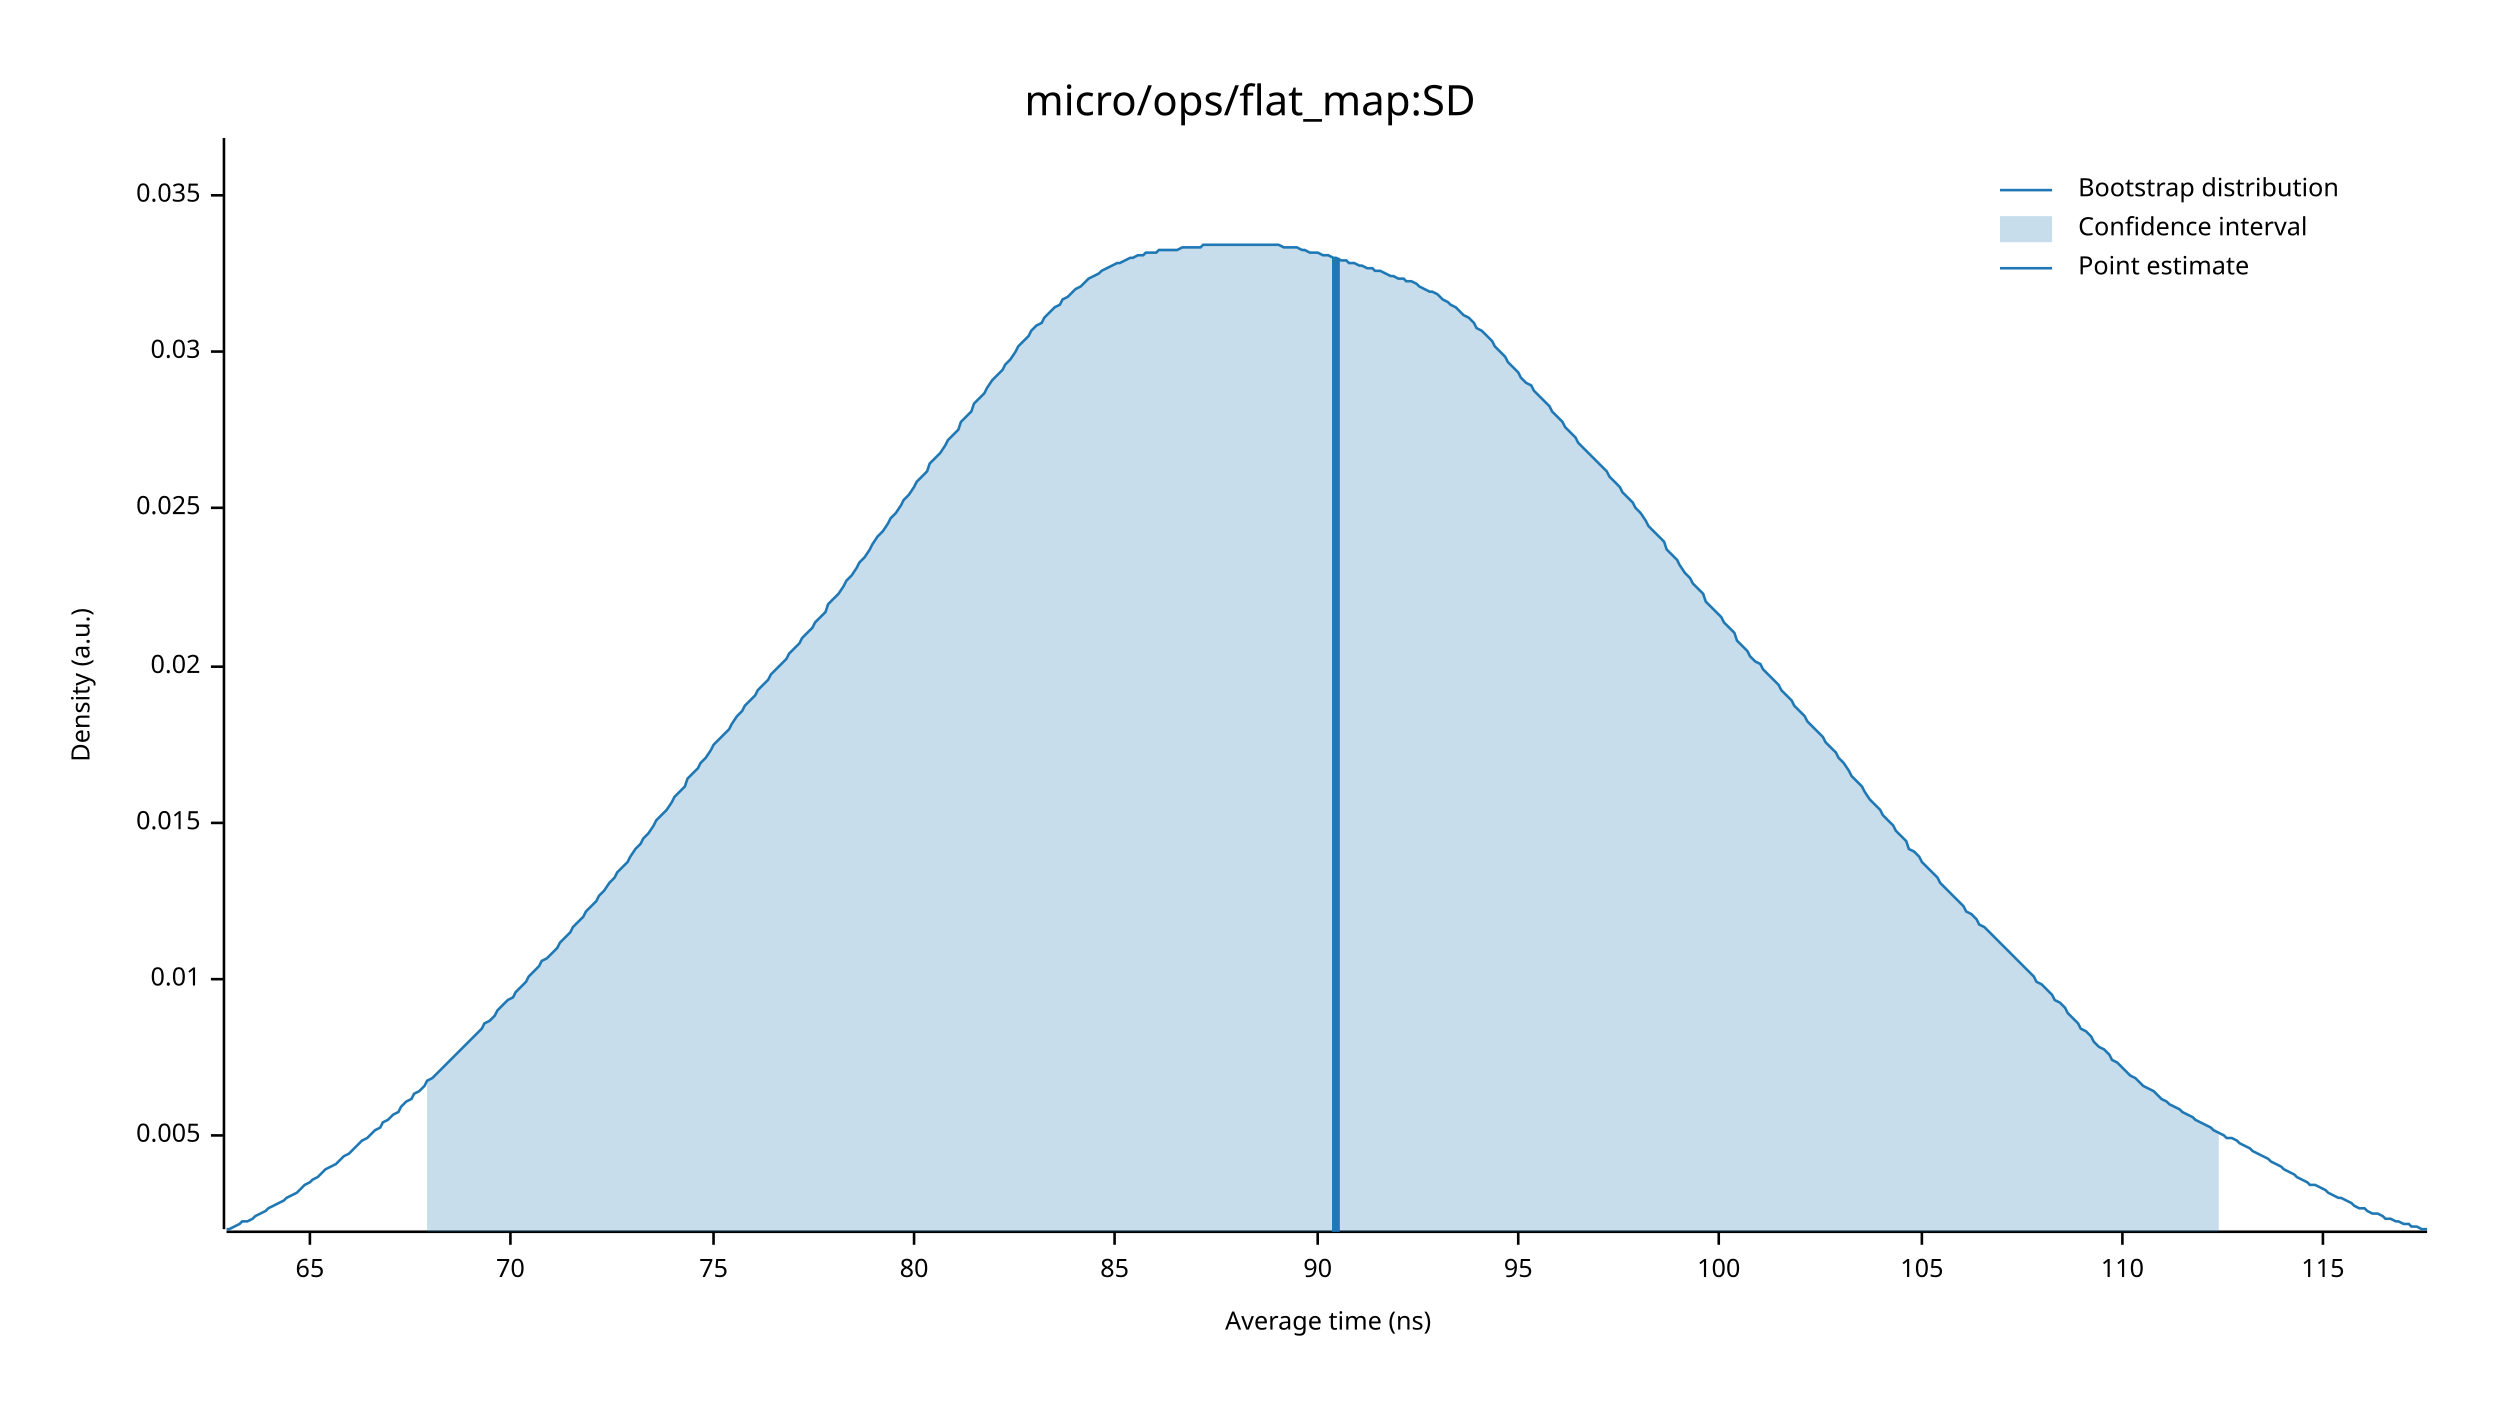
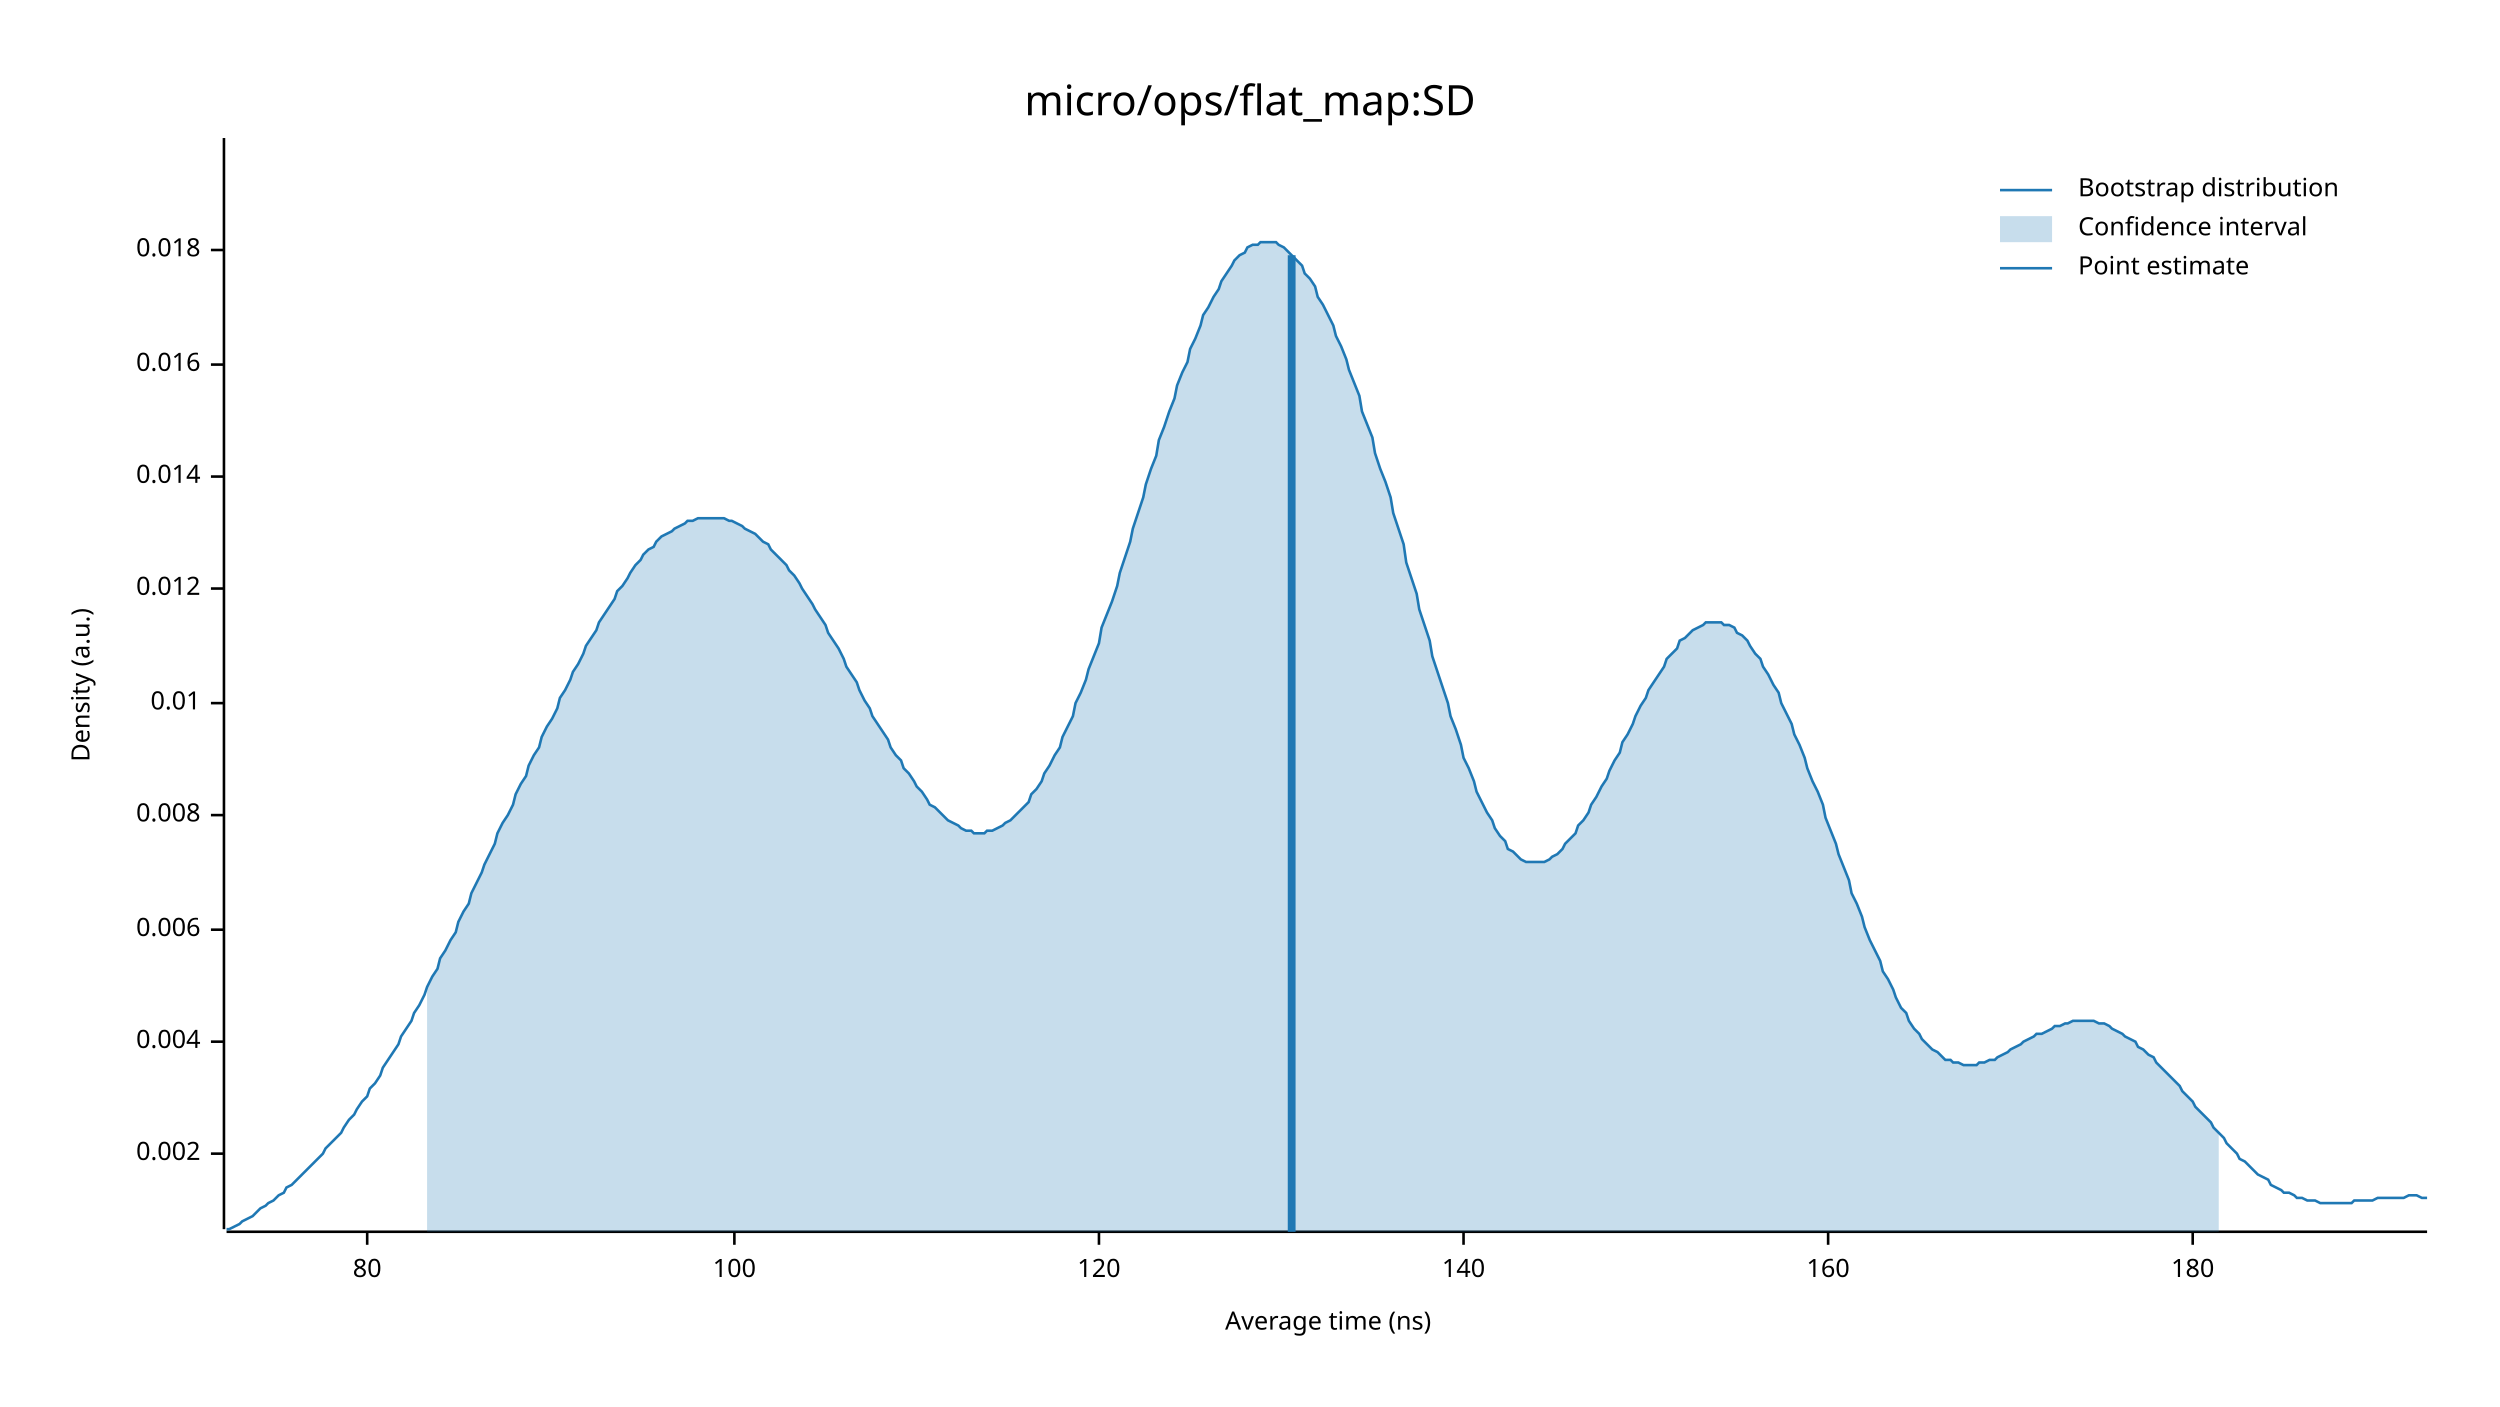
<svg xmlns="http://www.w3.org/2000/svg" width="960" height="540" viewBox="0 0 960 540">
  <text x="480" y="32" dy="0.76em" text-anchor="middle" font-family="sans-serif" font-size="16.129" opacity="1" fill="#000000">
micro/ops/flat_map:SD
</text>
  <text x="27" y="263" dy="0.76em" text-anchor="middle" font-family="sans-serif" font-size="9.677" opacity="1" fill="#000000" transform="rotate(270, 27, 263)">
Density (a.u.)
</text>
  <text x="510" y="513" dy="-0.5ex" text-anchor="middle" font-family="sans-serif" font-size="9.677" opacity="1" fill="#000000">
Average time (ns)
</text>
  <polyline fill="none" opacity="1" stroke="#000000" stroke-width="1" points="86,53 86,472 " />
-   <text x="77" y="436" dy="0.5ex" text-anchor="end" font-family="sans-serif" font-size="9.677" opacity="1" fill="#000000">
- 0.005
+   <text x="77" y="443" dy="0.5ex" text-anchor="end" font-family="sans-serif" font-size="9.677" opacity="1" fill="#000000">
+ 0.002
</text>
-   <polyline fill="none" opacity="1" stroke="#000000" stroke-width="1" points="81,436 86,436 " />
-   <text x="77" y="376" dy="0.5ex" text-anchor="end" font-family="sans-serif" font-size="9.677" opacity="1" fill="#000000">
+   <polyline fill="none" opacity="1" stroke="#000000" stroke-width="1" points="81,443 86,443 " />
+   <text x="77" y="400" dy="0.5ex" text-anchor="end" font-family="sans-serif" font-size="9.677" opacity="1" fill="#000000">
+ 0.004
+ </text>
+   <polyline fill="none" opacity="1" stroke="#000000" stroke-width="1" points="81,400 86,400 " />
+   <text x="77" y="357" dy="0.5ex" text-anchor="end" font-family="sans-serif" font-size="9.677" opacity="1" fill="#000000">
+ 0.006
+ </text>
+   <polyline fill="none" opacity="1" stroke="#000000" stroke-width="1" points="81,357 86,357 " />
+   <text x="77" y="313" dy="0.5ex" text-anchor="end" font-family="sans-serif" font-size="9.677" opacity="1" fill="#000000">
+ 0.008
+ </text>
+   <polyline fill="none" opacity="1" stroke="#000000" stroke-width="1" points="81,313 86,313 " />
+   <text x="77" y="270" dy="0.5ex" text-anchor="end" font-family="sans-serif" font-size="9.677" opacity="1" fill="#000000">
0.01
</text>
-   <polyline fill="none" opacity="1" stroke="#000000" stroke-width="1" points="81,376 86,376 " />
-   <text x="77" y="316" dy="0.5ex" text-anchor="end" font-family="sans-serif" font-size="9.677" opacity="1" fill="#000000">
- 0.015
+   <polyline fill="none" opacity="1" stroke="#000000" stroke-width="1" points="81,270 86,270 " />
+   <text x="77" y="226" dy="0.5ex" text-anchor="end" font-family="sans-serif" font-size="9.677" opacity="1" fill="#000000">
+ 0.012
</text>
-   <polyline fill="none" opacity="1" stroke="#000000" stroke-width="1" points="81,316 86,316 " />
-   <text x="77" y="256" dy="0.5ex" text-anchor="end" font-family="sans-serif" font-size="9.677" opacity="1" fill="#000000">
- 0.02
+   <polyline fill="none" opacity="1" stroke="#000000" stroke-width="1" points="81,226 86,226 " />
+   <text x="77" y="183" dy="0.5ex" text-anchor="end" font-family="sans-serif" font-size="9.677" opacity="1" fill="#000000">
+ 0.014
</text>
-   <polyline fill="none" opacity="1" stroke="#000000" stroke-width="1" points="81,256 86,256 " />
-   <text x="77" y="195" dy="0.5ex" text-anchor="end" font-family="sans-serif" font-size="9.677" opacity="1" fill="#000000">
- 0.025
+   <polyline fill="none" opacity="1" stroke="#000000" stroke-width="1" points="81,183 86,183 " />
+   <text x="77" y="140" dy="0.5ex" text-anchor="end" font-family="sans-serif" font-size="9.677" opacity="1" fill="#000000">
+ 0.016
</text>
-   <polyline fill="none" opacity="1" stroke="#000000" stroke-width="1" points="81,195 86,195 " />
-   <text x="77" y="135" dy="0.5ex" text-anchor="end" font-family="sans-serif" font-size="9.677" opacity="1" fill="#000000">
- 0.03
+   <polyline fill="none" opacity="1" stroke="#000000" stroke-width="1" points="81,140 86,140 " />
+   <text x="77" y="96" dy="0.5ex" text-anchor="end" font-family="sans-serif" font-size="9.677" opacity="1" fill="#000000">
+ 0.018
</text>
-   <polyline fill="none" opacity="1" stroke="#000000" stroke-width="1" points="81,135 86,135 " />
-   <text x="77" y="75" dy="0.5ex" text-anchor="end" font-family="sans-serif" font-size="9.677" opacity="1" fill="#000000">
- 0.035
- </text>
-   <polyline fill="none" opacity="1" stroke="#000000" stroke-width="1" points="81,75 86,75 " />
+   <polyline fill="none" opacity="1" stroke="#000000" stroke-width="1" points="81,96 86,96 " />
  <polyline fill="none" opacity="1" stroke="#000000" stroke-width="1" points="87,473 932,473 " />
-   <text x="119" y="483" dy="0.76em" text-anchor="middle" font-family="sans-serif" font-size="9.677" opacity="1" fill="#000000">
- 65
- </text>
-   <polyline fill="none" opacity="1" stroke="#000000" stroke-width="1" points="119,473 119,478 " />
-   <text x="196" y="483" dy="0.76em" text-anchor="middle" font-family="sans-serif" font-size="9.677" opacity="1" fill="#000000">
- 70
- </text>
-   <polyline fill="none" opacity="1" stroke="#000000" stroke-width="1" points="196,473 196,478 " />
-   <text x="274" y="483" dy="0.76em" text-anchor="middle" font-family="sans-serif" font-size="9.677" opacity="1" fill="#000000">
- 75
- </text>
-   <polyline fill="none" opacity="1" stroke="#000000" stroke-width="1" points="274,473 274,478 " />
-   <text x="351" y="483" dy="0.76em" text-anchor="middle" font-family="sans-serif" font-size="9.677" opacity="1" fill="#000000">
+   <text x="141" y="483" dy="0.76em" text-anchor="middle" font-family="sans-serif" font-size="9.677" opacity="1" fill="#000000">
80
</text>
-   <polyline fill="none" opacity="1" stroke="#000000" stroke-width="1" points="351,473 351,478 " />
-   <text x="428" y="483" dy="0.76em" text-anchor="middle" font-family="sans-serif" font-size="9.677" opacity="1" fill="#000000">
- 85
- </text>
-   <polyline fill="none" opacity="1" stroke="#000000" stroke-width="1" points="428,473 428,478 " />
-   <text x="506" y="483" dy="0.76em" text-anchor="middle" font-family="sans-serif" font-size="9.677" opacity="1" fill="#000000">
- 90
- </text>
-   <polyline fill="none" opacity="1" stroke="#000000" stroke-width="1" points="506,473 506,478 " />
-   <text x="583" y="483" dy="0.76em" text-anchor="middle" font-family="sans-serif" font-size="9.677" opacity="1" fill="#000000">
- 95
- </text>
-   <polyline fill="none" opacity="1" stroke="#000000" stroke-width="1" points="583,473 583,478 " />
-   <text x="660" y="483" dy="0.76em" text-anchor="middle" font-family="sans-serif" font-size="9.677" opacity="1" fill="#000000">
+   <polyline fill="none" opacity="1" stroke="#000000" stroke-width="1" points="141,473 141,478 " />
+   <text x="282" y="483" dy="0.76em" text-anchor="middle" font-family="sans-serif" font-size="9.677" opacity="1" fill="#000000">
100
</text>
-   <polyline fill="none" opacity="1" stroke="#000000" stroke-width="1" points="660,473 660,478 " />
-   <text x="738" y="483" dy="0.76em" text-anchor="middle" font-family="sans-serif" font-size="9.677" opacity="1" fill="#000000">
- 105
+   <polyline fill="none" opacity="1" stroke="#000000" stroke-width="1" points="282,473 282,478 " />
+   <text x="422" y="483" dy="0.76em" text-anchor="middle" font-family="sans-serif" font-size="9.677" opacity="1" fill="#000000">
+ 120
</text>
-   <polyline fill="none" opacity="1" stroke="#000000" stroke-width="1" points="738,473 738,478 " />
-   <text x="815" y="483" dy="0.76em" text-anchor="middle" font-family="sans-serif" font-size="9.677" opacity="1" fill="#000000">
- 110
+   <polyline fill="none" opacity="1" stroke="#000000" stroke-width="1" points="422,473 422,478 " />
+   <text x="562" y="483" dy="0.76em" text-anchor="middle" font-family="sans-serif" font-size="9.677" opacity="1" fill="#000000">
+ 140
</text>
-   <polyline fill="none" opacity="1" stroke="#000000" stroke-width="1" points="815,473 815,478 " />
-   <text x="892" y="483" dy="0.76em" text-anchor="middle" font-family="sans-serif" font-size="9.677" opacity="1" fill="#000000">
- 115
+   <polyline fill="none" opacity="1" stroke="#000000" stroke-width="1" points="562,473 562,478 " />
+   <text x="702" y="483" dy="0.76em" text-anchor="middle" font-family="sans-serif" font-size="9.677" opacity="1" fill="#000000">
+ 160
</text>
-   <polyline fill="none" opacity="1" stroke="#000000" stroke-width="1" points="892,473 892,478 " />
-   <polyline fill="none" opacity="1" stroke="#1F78B4" stroke-width="1" points="87,472 88,472 90,471 92,470 93,469 95,469 97,468 98,467 100,466 102,465 103,464 105,463 107,462 109,461 110,460 112,459 114,458 115,457 117,455 119,454 120,453 122,452 124,450 125,449 127,448 129,447 131,445 132,444 134,443 136,441 137,440 139,438 141,437 142,436 144,434 146,433 147,431 149,430 151,428 153,427 154,425 156,423 158,422 159,420 161,419 163,417 164,415 166,414 168,412 169,411 171,409 173,407 175,405 176,404 178,402 180,400 181,399 183,397 185,395 186,393 188,392 190,390 191,388 193,386 195,384 197,383 198,381 200,379 202,377 203,375 205,373 207,371 208,369 210,368 212,366 214,364 215,362 217,360 219,358 220,356 222,354 224,352 225,350 227,348 229,346 230,344 232,342 234,339 236,337 237,335 239,333 241,331 242,329 244,326 246,324 247,322 249,320 251,317 252,315 254,313 256,311 258,308 259,306 261,304 263,302 264,299 266,297 268,295 269,293 271,291 273,288 274,286 276,284 278,282 280,280 281,278 283,275 285,273 286,271 288,269 290,267 291,265 293,263 295,261 296,259 298,257 300,255 302,253 303,251 305,249 307,247 308,245 310,243 312,241 313,239 315,237 317,235 318,232 320,230 322,228 324,225 325,223 327,221 329,218 330,216 332,214 334,211 335,209 337,206 339,204 341,201 342,199 344,197 346,194 347,192 349,190 351,187 352,185 354,183 356,181 357,178 359,176 361,174 363,171 364,169 366,167 368,165 369,162 371,160 373,158 374,155 376,153 378,151 379,149 381,146 383,144 385,142 386,140 388,138 390,135 391,133 393,131 395,129 396,127 398,125 400,124 401,122 403,120 405,118 407,117 408,115 410,114 412,112 413,111 415,110 417,108 418,107 420,106 422,105 423,104 425,103 427,102 429,101 430,101 432,100 434,99 435,99 437,98 439,98 440,97 442,97 444,97 445,96 447,96 449,96 451,96 452,96 454,95 456,95 457,95 459,95 461,95 462,94 464,94 466,94 468,94 469,94 471,94 473,94 474,94 476,94 478,94 479,94 481,94 483,94 484,94 486,94 488,94 490,94 491,94 493,95 495,95 496,95 498,95 500,96 501,96 503,97 505,97 506,97 508,98 510,98 512,99 513,99 515,100 517,100 518,101 520,101 522,102 523,102 525,103 527,103 528,104 530,104 532,105 534,106 535,106 537,107 539,107 540,108 542,108 544,109 545,110 547,111 549,112 550,112 552,113 554,115 556,116 557,117 559,118 561,120 562,121 564,122 566,124 567,126 569,127 571,129 573,131 574,133 576,135 578,137 579,139 581,141 583,143 584,145 586,147 588,148 589,150 591,152 593,154 595,156 596,158 598,160 600,162 601,164 603,166 605,168 606,170 608,172 610,174 611,175 613,177 615,179 617,181 618,183 620,185 622,187 623,189 625,191 627,193 628,195 630,197 632,200 633,202 635,204 637,206 639,208 640,211 642,213 644,215 645,217 647,220 649,222 650,224 652,226 654,228 655,231 657,233 659,235 661,237 662,239 664,241 666,243 667,246 669,248 671,250 672,252 674,254 676,255 677,257 679,259 681,261 683,263 684,265 686,267 688,269 689,271 691,273 693,275 694,277 696,279 698,281 700,283 701,285 703,287 705,289 706,291 708,293 710,296 711,298 713,300 715,302 716,304 718,307 720,309 722,311 723,313 725,315 727,317 728,319 730,321 732,323 733,326 735,327 737,329 738,331 740,333 742,335 744,337 745,339 747,341 749,343 750,344 752,346 754,348 755,350 757,351 759,353 760,355 762,356 764,358 766,360 767,361 769,363 771,365 772,366 774,368 776,370 777,371 779,373 781,375 782,377 784,378 786,380 788,382 789,384 791,385 793,387 794,389 796,391 798,393 799,395 801,396 803,398 804,400 806,402 808,403 810,405 811,407 813,408 815,410 816,411 818,413 820,414 821,415 823,417 825,418 827,419 828,420 830,422 832,423 833,424 835,425 837,426 838,427 840,428 842,429 843,430 845,431 847,432 849,433 850,434 852,435 854,436 855,437 857,437 859,438 860,439 862,440 864,441 865,442 867,443 869,444 871,445 872,446 874,447 876,448 877,449 879,450 881,451 882,452 884,453 886,454 887,455 889,455 891,456 893,457 894,458 896,459 898,460 899,460 901,461 903,462 904,463 906,464 908,464 909,465 911,466 913,466 915,467 916,468 918,468 920,469 921,469 923,470 925,470 926,471 928,471 930,472 932,472 " />
-   <polygon opacity="0.25" fill="#1F78B4" points="164,415 166,414 168,412 169,411 171,409 173,407 175,405 176,404 178,402 180,400 181,399 183,397 185,395 186,393 188,392 190,390 191,388 193,386 195,384 197,383 198,381 200,379 202,377 203,375 205,373 207,371 208,369 210,368 212,366 214,364 215,362 217,360 219,358 220,356 222,354 224,352 225,350 227,348 229,346 230,344 232,342 234,339 236,337 237,335 239,333 241,331 242,329 244,326 246,324 247,322 249,320 251,317 252,315 254,313 256,311 258,308 259,306 261,304 263,302 264,299 266,297 268,295 269,293 271,291 273,288 274,286 276,284 278,282 280,280 281,278 283,275 285,273 286,271 288,269 290,267 291,265 293,263 295,261 296,259 298,257 300,255 302,253 303,251 305,249 307,247 308,245 310,243 312,241 313,239 315,237 317,235 318,232 320,230 322,228 324,225 325,223 327,221 329,218 330,216 332,214 334,211 335,209 337,206 339,204 341,201 342,199 344,197 346,194 347,192 349,190 351,187 352,185 354,183 356,181 357,178 359,176 361,174 363,171 364,169 366,167 368,165 369,162 371,160 373,158 374,155 376,153 378,151 379,149 381,146 383,144 385,142 386,140 388,138 390,135 391,133 393,131 395,129 396,127 398,125 400,124 401,122 403,120 405,118 407,117 408,115 410,114 412,112 413,111 415,110 417,108 418,107 420,106 422,105 423,104 425,103 427,102 429,101 430,101 432,100 434,99 435,99 437,98 439,98 440,97 442,97 444,97 445,96 447,96 449,96 451,96 452,96 454,95 456,95 457,95 459,95 461,95 462,94 464,94 466,94 468,94 469,94 471,94 473,94 474,94 476,94 478,94 479,94 481,94 483,94 484,94 486,94 488,94 490,94 491,94 493,95 495,95 496,95 498,95 500,96 501,96 503,97 505,97 506,97 508,98 510,98 512,99 513,99 515,100 517,100 518,101 520,101 522,102 523,102 525,103 527,103 528,104 530,104 532,105 534,106 535,106 537,107 539,107 540,108 542,108 544,109 545,110 547,111 549,112 550,112 552,113 554,115 556,116 557,117 559,118 561,120 562,121 564,122 566,124 567,126 569,127 571,129 573,131 574,133 576,135 578,137 579,139 581,141 583,143 584,145 586,147 588,148 589,150 591,152 593,154 595,156 596,158 598,160 600,162 601,164 603,166 605,168 606,170 608,172 610,174 611,175 613,177 615,179 617,181 618,183 620,185 622,187 623,189 625,191 627,193 628,195 630,197 632,200 633,202 635,204 637,206 639,208 640,211 642,213 644,215 645,217 647,220 649,222 650,224 652,226 654,228 655,231 657,233 659,235 661,237 662,239 664,241 666,243 667,246 669,248 671,250 672,252 674,254 676,255 677,257 679,259 681,261 683,263 684,265 686,267 688,269 689,271 691,273 693,275 694,277 696,279 698,281 700,283 701,285 703,287 705,289 706,291 708,293 710,296 711,298 713,300 715,302 716,304 718,307 720,309 722,311 723,313 725,315 727,317 728,319 730,321 732,323 733,326 735,327 737,329 738,331 740,333 742,335 744,337 745,339 747,341 749,343 750,344 752,346 754,348 755,350 757,351 759,353 760,355 762,356 764,358 766,360 767,361 769,363 771,365 772,366 774,368 776,370 777,371 779,373 781,375 782,377 784,378 786,380 788,382 789,384 791,385 793,387 794,389 796,391 798,393 799,395 801,396 803,398 804,400 806,402 808,403 810,405 811,407 813,408 815,410 816,411 818,413 820,414 821,415 823,417 825,418 827,419 828,420 830,422 832,423 833,424 835,425 837,426 838,427 840,428 842,429 843,430 845,431 847,432 849,433 850,434 852,435 852,473 164,473 " />
-   <polyline fill="none" opacity="1" stroke="#1F78B4" stroke-width="3" points="513,473 513,99 " />
+   <polyline fill="none" opacity="1" stroke="#000000" stroke-width="1" points="702,473 702,478 " />
+   <text x="842" y="483" dy="0.76em" text-anchor="middle" font-family="sans-serif" font-size="9.677" opacity="1" fill="#000000">
+ 180
+ </text>
+   <polyline fill="none" opacity="1" stroke="#000000" stroke-width="1" points="842,473 842,478 " />
+   <polyline fill="none" opacity="1" stroke="#1F78B4" stroke-width="1" points="87,472 88,472 90,471 92,470 93,469 95,468 97,467 98,466 100,464 102,463 103,462 105,461 107,459 109,458 110,456 112,455 114,453 115,452 117,450 119,448 120,447 122,445 124,443 125,441 127,439 129,437 131,435 132,433 134,430 136,428 137,426 139,423 141,421 142,418 144,416 146,413 147,410 149,407 151,404 153,401 154,398 156,395 158,392 159,389 161,386 163,382 164,379 166,375 168,372 169,368 171,365 173,361 175,358 176,354 178,350 180,347 181,343 183,339 185,335 186,332 188,328 190,324 191,320 193,316 195,313 197,309 198,305 200,301 202,298 203,294 205,290 207,287 208,283 210,279 212,276 214,272 215,268 217,265 219,261 220,258 222,255 224,251 225,248 227,245 229,242 230,239 232,236 234,233 236,230 237,227 239,225 241,222 242,220 244,217 246,215 247,213 249,211 251,210 252,208 254,206 256,205 258,204 259,203 261,202 263,201 264,200 266,200 268,199 269,199 271,199 273,199 274,199 276,199 278,199 280,200 281,200 283,201 285,202 286,203 288,204 290,205 291,206 293,208 295,209 296,211 298,213 300,215 302,217 303,219 305,221 307,224 308,226 310,229 312,232 313,234 315,237 317,240 318,243 320,246 322,249 324,253 325,256 327,259 329,262 330,265 332,269 334,272 335,275 337,278 339,281 341,284 342,287 344,290 346,292 347,295 349,297 351,300 352,302 354,304 356,307 357,309 359,310 361,312 363,314 364,315 366,316 368,317 369,318 371,319 373,319 374,320 376,320 378,320 379,319 381,319 383,318 385,317 386,316 388,315 390,313 391,312 393,310 395,308 396,305 398,303 400,300 401,297 403,294 405,290 407,287 408,283 410,279 412,275 413,270 415,266 417,261 418,257 420,252 422,247 423,241 425,236 427,231 429,225 430,220 432,214 434,208 435,203 437,197 439,191 440,186 442,180 444,175 445,169 447,164 449,158 451,153 452,148 454,143 456,139 457,134 459,130 461,125 462,121 464,118 466,114 468,111 469,108 471,105 473,102 474,100 476,98 478,97 479,95 481,94 483,94 484,93 486,93 488,93 490,93 491,94 493,95 495,97 496,98 498,100 500,102 501,105 503,107 505,110 506,114 508,117 510,121 512,125 513,129 515,133 517,138 518,142 520,147 522,152 523,158 525,163 527,168 528,174 530,180 532,185 534,191 535,197 537,203 539,209 540,216 542,222 544,228 545,234 547,240 549,246 550,252 552,258 554,264 556,270 557,275 559,280 561,286 562,291 564,295 566,300 567,304 569,308 571,312 573,315 574,318 576,321 578,323 579,326 581,327 583,329 584,330 586,331 588,331 589,331 591,331 593,331 595,330 596,329 598,328 600,326 601,324 603,322 605,320 606,317 608,315 610,312 611,309 613,306 615,302 617,299 618,296 620,292 622,289 623,285 625,282 627,278 628,275 630,271 632,268 633,265 635,262 637,259 639,256 640,253 642,251 644,249 645,246 647,245 649,243 650,242 652,241 654,240 655,239 657,239 659,239 661,239 662,240 664,240 666,241 667,243 669,244 671,246 672,248 674,251 676,253 677,256 679,259 681,263 683,266 684,270 686,274 688,278 689,282 691,286 693,291 694,295 696,300 698,304 700,309 701,314 703,319 705,324 706,328 708,333 710,338 711,343 713,347 715,352 716,356 718,361 720,365 722,369 723,373 725,376 727,380 728,383 730,387 732,389 733,392 735,395 737,397 738,399 740,401 742,403 744,404 745,405 747,407 749,407 750,408 752,408 754,409 755,409 757,409 759,409 760,408 762,408 764,407 766,407 767,406 769,405 771,404 772,403 774,402 776,401 777,400 779,399 781,398 782,397 784,397 786,396 788,395 789,394 791,394 793,393 794,393 796,392 798,392 799,392 801,392 803,392 804,392 806,393 808,393 810,394 811,395 813,396 815,397 816,398 818,399 820,400 821,402 823,403 825,405 827,406 828,408 830,410 832,412 833,413 835,415 837,417 838,419 840,421 842,423 843,425 845,427 847,429 849,431 850,433 852,435 854,437 855,439 857,441 859,443 860,445 862,446 864,448 865,449 867,451 869,452 871,453 872,455 874,456 876,457 877,458 879,458 881,459 882,460 884,460 886,461 887,461 889,461 891,462 893,462 894,462 896,462 898,462 899,462 901,462 903,462 904,461 906,461 908,461 909,461 911,461 913,460 915,460 916,460 918,460 920,460 921,460 923,460 925,459 926,459 928,459 930,460 932,460 " />
+   <polygon opacity="0.25" fill="#1F78B4" points="164,379 166,375 168,372 169,368 171,365 173,361 175,358 176,354 178,350 180,347 181,343 183,339 185,335 186,332 188,328 190,324 191,320 193,316 195,313 197,309 198,305 200,301 202,298 203,294 205,290 207,287 208,283 210,279 212,276 214,272 215,268 217,265 219,261 220,258 222,255 224,251 225,248 227,245 229,242 230,239 232,236 234,233 236,230 237,227 239,225 241,222 242,220 244,217 246,215 247,213 249,211 251,210 252,208 254,206 256,205 258,204 259,203 261,202 263,201 264,200 266,200 268,199 269,199 271,199 273,199 274,199 276,199 278,199 280,200 281,200 283,201 285,202 286,203 288,204 290,205 291,206 293,208 295,209 296,211 298,213 300,215 302,217 303,219 305,221 307,224 308,226 310,229 312,232 313,234 315,237 317,240 318,243 320,246 322,249 324,253 325,256 327,259 329,262 330,265 332,269 334,272 335,275 337,278 339,281 341,284 342,287 344,290 346,292 347,295 349,297 351,300 352,302 354,304 356,307 357,309 359,310 361,312 363,314 364,315 366,316 368,317 369,318 371,319 373,319 374,320 376,320 378,320 379,319 381,319 383,318 385,317 386,316 388,315 390,313 391,312 393,310 395,308 396,305 398,303 400,300 401,297 403,294 405,290 407,287 408,283 410,279 412,275 413,270 415,266 417,261 418,257 420,252 422,247 423,241 425,236 427,231 429,225 430,220 432,214 434,208 435,203 437,197 439,191 440,186 442,180 444,175 445,169 447,164 449,158 451,153 452,148 454,143 456,139 457,134 459,130 461,125 462,121 464,118 466,114 468,111 469,108 471,105 473,102 474,100 476,98 478,97 479,95 481,94 483,94 484,93 486,93 488,93 490,93 491,94 493,95 495,97 496,98 498,100 500,102 501,105 503,107 505,110 506,114 508,117 510,121 512,125 513,129 515,133 517,138 518,142 520,147 522,152 523,158 525,163 527,168 528,174 530,180 532,185 534,191 535,197 537,203 539,209 540,216 542,222 544,228 545,234 547,240 549,246 550,252 552,258 554,264 556,270 557,275 559,280 561,286 562,291 564,295 566,300 567,304 569,308 571,312 573,315 574,318 576,321 578,323 579,326 581,327 583,329 584,330 586,331 588,331 589,331 591,331 593,331 595,330 596,329 598,328 600,326 601,324 603,322 605,320 606,317 608,315 610,312 611,309 613,306 615,302 617,299 618,296 620,292 622,289 623,285 625,282 627,278 628,275 630,271 632,268 633,265 635,262 637,259 639,256 640,253 642,251 644,249 645,246 647,245 649,243 650,242 652,241 654,240 655,239 657,239 659,239 661,239 662,240 664,240 666,241 667,243 669,244 671,246 672,248 674,251 676,253 677,256 679,259 681,263 683,266 684,270 686,274 688,278 689,282 691,286 693,291 694,295 696,300 698,304 700,309 701,314 703,319 705,324 706,328 708,333 710,338 711,343 713,347 715,352 716,356 718,361 720,365 722,369 723,373 725,376 727,380 728,383 730,387 732,389 733,392 735,395 737,397 738,399 740,401 742,403 744,404 745,405 747,407 749,407 750,408 752,408 754,409 755,409 757,409 759,409 760,408 762,408 764,407 766,407 767,406 769,405 771,404 772,403 774,402 776,401 777,400 779,399 781,398 782,397 784,397 786,396 788,395 789,394 791,394 793,393 794,393 796,392 798,392 799,392 801,392 803,392 804,392 806,393 808,393 810,394 811,395 813,396 815,397 816,398 818,399 820,400 821,402 823,403 825,405 827,406 828,408 830,410 832,412 833,413 835,415 837,417 838,419 840,421 842,423 843,425 845,427 847,429 849,431 850,433 852,435 852,473 164,473 " />
+   <polyline fill="none" opacity="1" stroke="#1F78B4" stroke-width="3" points="496,473 496,98 " />
  <text x="798" y="68" dy="0.76em" text-anchor="start" font-family="sans-serif" font-size="9.677" opacity="1" fill="#000000">
Bootstrap distribution
</text>
  <text x="798" y="83" dy="0.76em" text-anchor="start" font-family="sans-serif" font-size="9.677" opacity="1" fill="#000000">
Confidence interval
</text>
  <text x="798" y="98" dy="0.76em" text-anchor="start" font-family="sans-serif" font-size="9.677" opacity="1" fill="#000000">
Point estimate
</text>
  <polyline fill="none" opacity="1" stroke="#1F78B4" stroke-width="1" points="768,73 788,73 " />
  <rect x="768" y="83" width="20" height="10" opacity="0.25" fill="#1F78B4" stroke="none" />
  <polyline fill="none" opacity="1" stroke="#1F78B4" stroke-width="1" points="768,103 788,103 " />
</svg>
